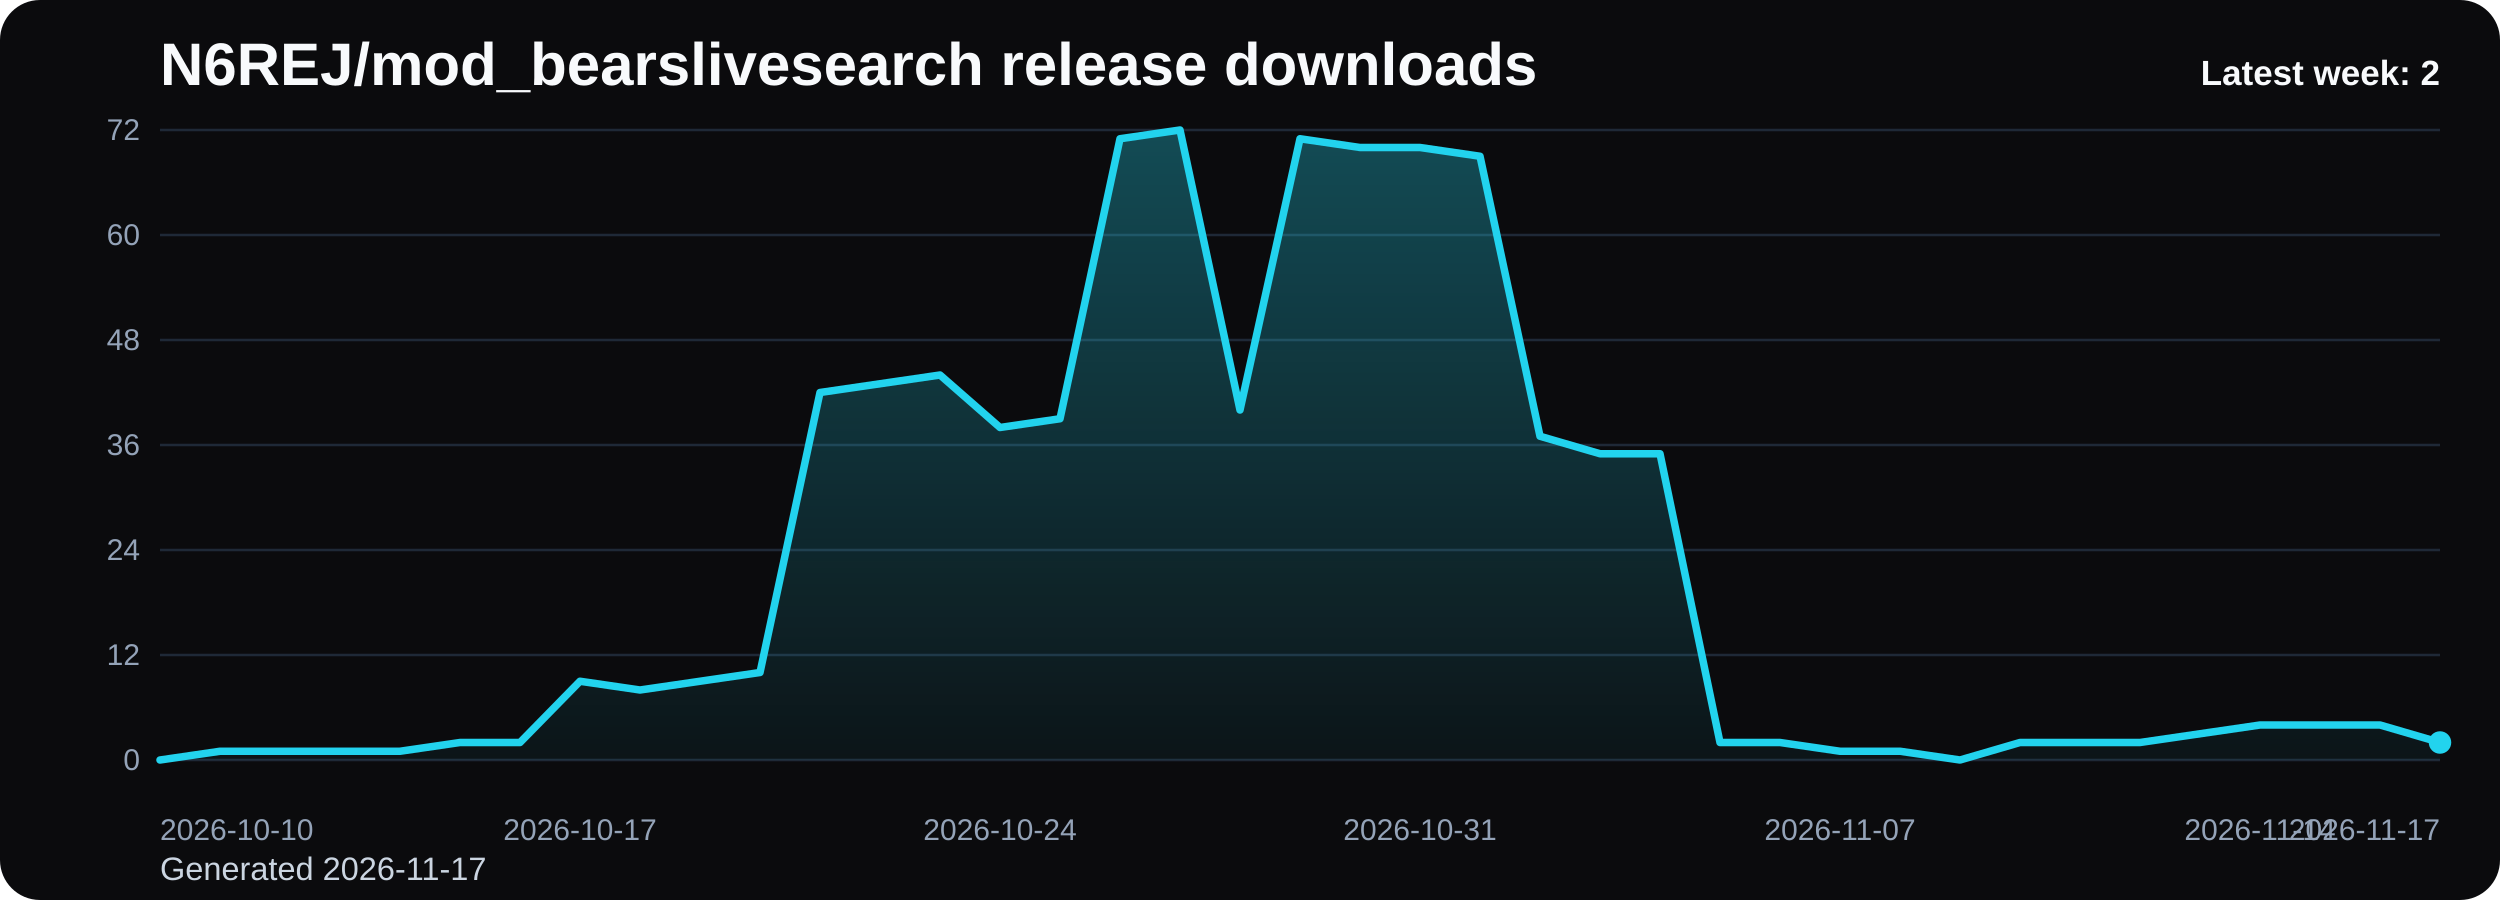
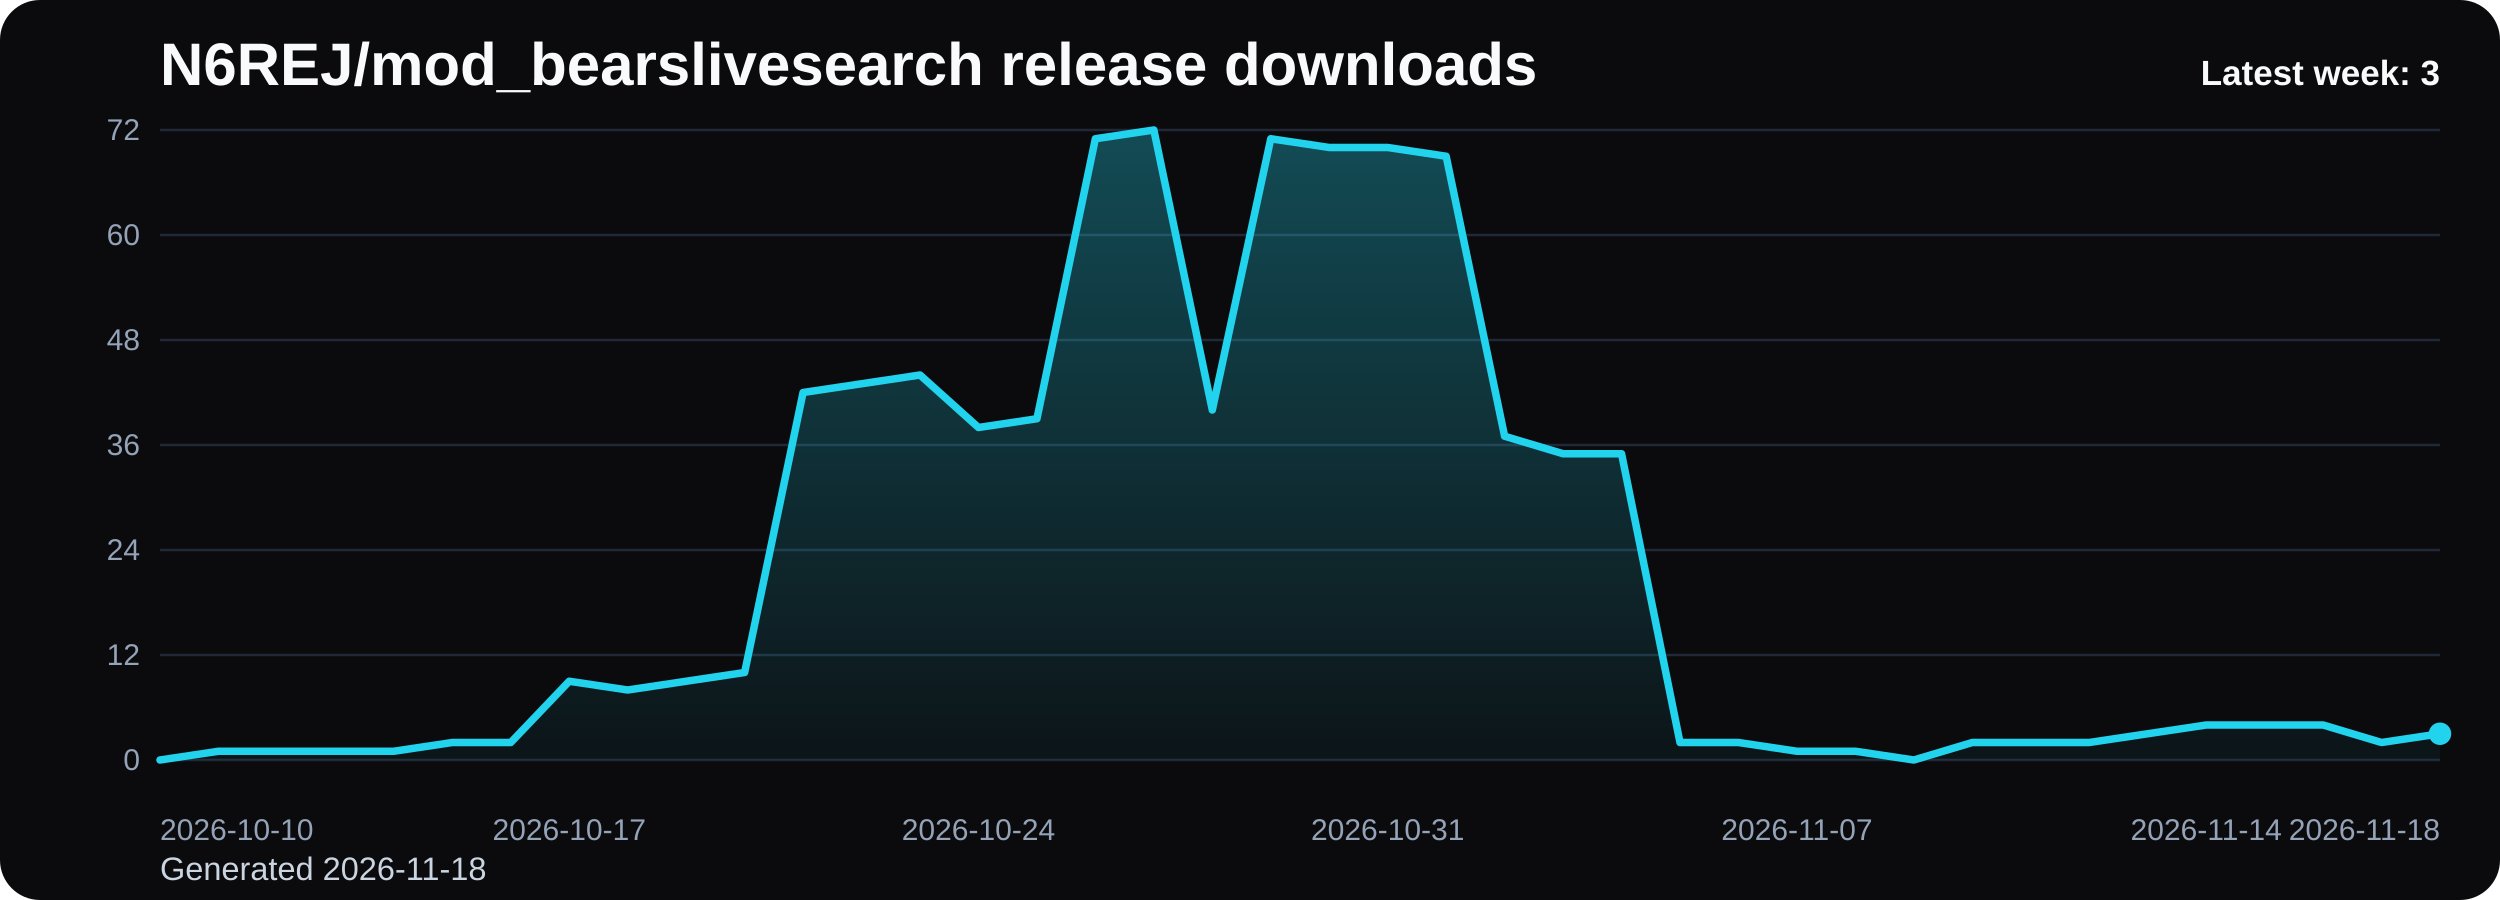
<svg xmlns="http://www.w3.org/2000/svg" viewBox="0 0 1000 360" role="img" aria-label="N6REJ/mod_bearslivesearch release downloads chart">
  <defs>
    <linearGradient id="fill-weekly-black" x1="0" y1="0" x2="0" y2="1">
      <stop offset="0%" stop-color="#22d3ee" stop-opacity="0.32" />
      <stop offset="100%" stop-color="#22d3ee" stop-opacity="0.05" />
    </linearGradient>
    <style>
      .bg { fill: #0b0b0d; }
      .title { font: 700 24px Arial, sans-serif; fill: #f8fafc; }
      .sub { font: 400 13px Arial, sans-serif; fill: #cbd5e1; }
      .grid { stroke: #1f2937; stroke-width: 1; }
      .axis { font: 400 12px Arial, sans-serif; fill: #94a3b8; }
      .line { fill: none; stroke: #22d3ee; stroke-width: 3; stroke-linecap: round; stroke-linejoin: round; }
      .dot { fill: #22d3ee; }
      .value { font: 600 11px Arial, sans-serif; fill: #cbd5e1; }
      .latest { font: 700 14px Arial, sans-serif; fill: #f8fafc; }
    </style>
  </defs>
  <rect class="bg" x="0" y="0" width="1000" height="360" rx="16" />
  <text class="title" x="64" y="34">N6REJ/mod_bearslivesearch release downloads</text>
-   <text class="sub" x="64" y="352">Generated 2026-11-17</text>
+   <text class="sub" x="64" y="352">Generated 2026-11-18</text>
  <line x1="64" y1="52.00" x2="976" y2="52.00" class="grid" />
  <text x="56" y="56.00" text-anchor="end" class="axis">72</text>
  <line x1="64" y1="94.00" x2="976" y2="94.00" class="grid" />
  <text x="56" y="98.00" text-anchor="end" class="axis">60</text>
  <line x1="64" y1="136.00" x2="976" y2="136.00" class="grid" />
  <text x="56" y="140.00" text-anchor="end" class="axis">48</text>
  <line x1="64" y1="178.00" x2="976" y2="178.00" class="grid" />
  <text x="56" y="182.00" text-anchor="end" class="axis">36</text>
  <line x1="64" y1="220.00" x2="976" y2="220.00" class="grid" />
  <text x="56" y="224.00" text-anchor="end" class="axis">24</text>
  <line x1="64" y1="262.00" x2="976" y2="262.00" class="grid" />
  <text x="56" y="266.00" text-anchor="end" class="axis">12</text>
  <line x1="64" y1="304.00" x2="976" y2="304.00" class="grid" />
  <text x="56" y="308.00" text-anchor="end" class="axis">0</text>
-   <path d="M 64.00 304 L 64.00 304.00 L 88.00 300.50 L 112.00 300.50 L 136.00 300.50 L 160.00 300.50 L 184.00 297.00 L 208.00 297.00 L 232.00 272.50 L 256.00 276.00 L 280.00 272.50 L 304.00 269.00 L 328.00 157.00 L 352.00 153.50 L 376.00 150.00 L 400.00 171.00 L 424.00 167.50 L 448.00 55.50 L 472.00 52.00 L 496.00 164.00 L 520.00 55.50 L 544.00 59.00 L 568.00 59.00 L 592.00 62.50 L 616.00 174.50 L 640.00 181.50 L 664.00 181.50 L 688.00 297.00 L 712.00 297.00 L 736.00 300.50 L 760.00 300.50 L 784.00 304.00 L 808.00 297.00 L 832.00 297.00 L 856.00 297.00 L 880.00 293.50 L 904.00 290.00 L 928.00 290.00 L 952.00 290.00 L 976.00 297.00 L 976.00 304 Z" fill="url(#fill-weekly-black)" />
-   <polyline class="line" points="64.00,304.00 88.00,300.50 112.00,300.50 136.00,300.50 160.00,300.50 184.00,297.00 208.00,297.00 232.00,272.50 256.00,276.00 280.00,272.50 304.00,269.00 328.00,157.00 352.00,153.50 376.00,150.00 400.00,171.00 424.00,167.50 448.00,55.50 472.00,52.00 496.00,164.00 520.00,55.50 544.00,59.00 568.00,59.00 592.00,62.50 616.00,174.50 640.00,181.50 664.00,181.50 688.00,297.00 712.00,297.00 736.00,300.50 760.00,300.50 784.00,304.00 808.00,297.00 832.00,297.00 856.00,297.00 880.00,293.50 904.00,290.00 928.00,290.00 952.00,290.00 976.00,297.00" />
-   <circle class="dot" cx="976.00" cy="297.00" r="4.5" />
+   <path d="M 64.00 304 L 64.00 304.00 L 87.38 300.50 L 110.77 300.50 L 134.15 300.50 L 157.54 300.50 L 180.92 297.00 L 204.31 297.00 L 227.69 272.50 L 251.08 276.00 L 274.46 272.50 L 297.85 269.00 L 321.23 157.00 L 344.62 153.50 L 368.00 150.00 L 391.38 171.00 L 414.77 167.50 L 438.15 55.50 L 461.54 52.00 L 484.92 164.00 L 508.31 55.50 L 531.69 59.00 L 555.08 59.00 L 578.46 62.50 L 601.85 174.50 L 625.23 181.50 L 648.62 181.50 L 672.00 297.00 L 695.38 297.00 L 718.77 300.50 L 742.15 300.50 L 765.54 304.00 L 788.92 297.00 L 812.31 297.00 L 835.69 297.00 L 859.08 293.50 L 882.46 290.00 L 905.85 290.00 L 929.23 290.00 L 952.62 297.00 L 976.00 293.50 L 976.00 304 Z" fill="url(#fill-weekly-black)" />
+   <polyline class="line" points="64.00,304.00 87.38,300.50 110.77,300.50 134.15,300.50 157.54,300.50 180.92,297.00 204.31,297.00 227.69,272.50 251.08,276.00 274.46,272.50 297.85,269.00 321.23,157.00 344.62,153.50 368.00,150.00 391.38,171.00 414.77,167.50 438.15,55.50 461.54,52.00 484.92,164.00 508.31,55.50 531.69,59.00 555.08,59.00 578.46,62.50 601.85,174.50 625.23,181.50 648.62,181.50 672.00,297.00 695.38,297.00 718.77,300.50 742.15,300.50 765.54,304.00 788.92,297.00 812.31,297.00 835.69,297.00 859.08,293.50 882.46,290.00 905.85,290.00 929.23,290.00 952.62,297.00 976.00,293.50" />
+   <circle class="dot" cx="976.00" cy="293.50" r="4.5" />
  <text class="axis" x="64.00" y="336" text-anchor="start">2026-10-10</text>
-   <text class="axis" x="232.00" y="336" text-anchor="middle">2026-10-17</text>
-   <text class="axis" x="400.00" y="336" text-anchor="middle">2026-10-24</text>
-   <text class="axis" x="568.00" y="336" text-anchor="middle">2026-10-31</text>
-   <text class="axis" x="736.00" y="336" text-anchor="middle">2026-11-07</text>
-   <text class="axis" x="904.00" y="336" text-anchor="middle">2026-11-14</text>
-   <text class="axis" x="976.00" y="336" text-anchor="end">2026-11-17</text>
-   <text class="latest" x="976" y="34" text-anchor="end">Latest week: 2</text>
+   <text class="axis" x="227.69" y="336" text-anchor="middle">2026-10-17</text>
+   <text class="axis" x="391.38" y="336" text-anchor="middle">2026-10-24</text>
+   <text class="axis" x="555.08" y="336" text-anchor="middle">2026-10-31</text>
+   <text class="axis" x="718.77" y="336" text-anchor="middle">2026-11-07</text>
+   <text class="axis" x="882.46" y="336" text-anchor="middle">2026-11-14</text>
+   <text class="axis" x="976.00" y="336" text-anchor="end">2026-11-18</text>
+   <text class="latest" x="976" y="34" text-anchor="end">Latest week: 3</text>
</svg>
